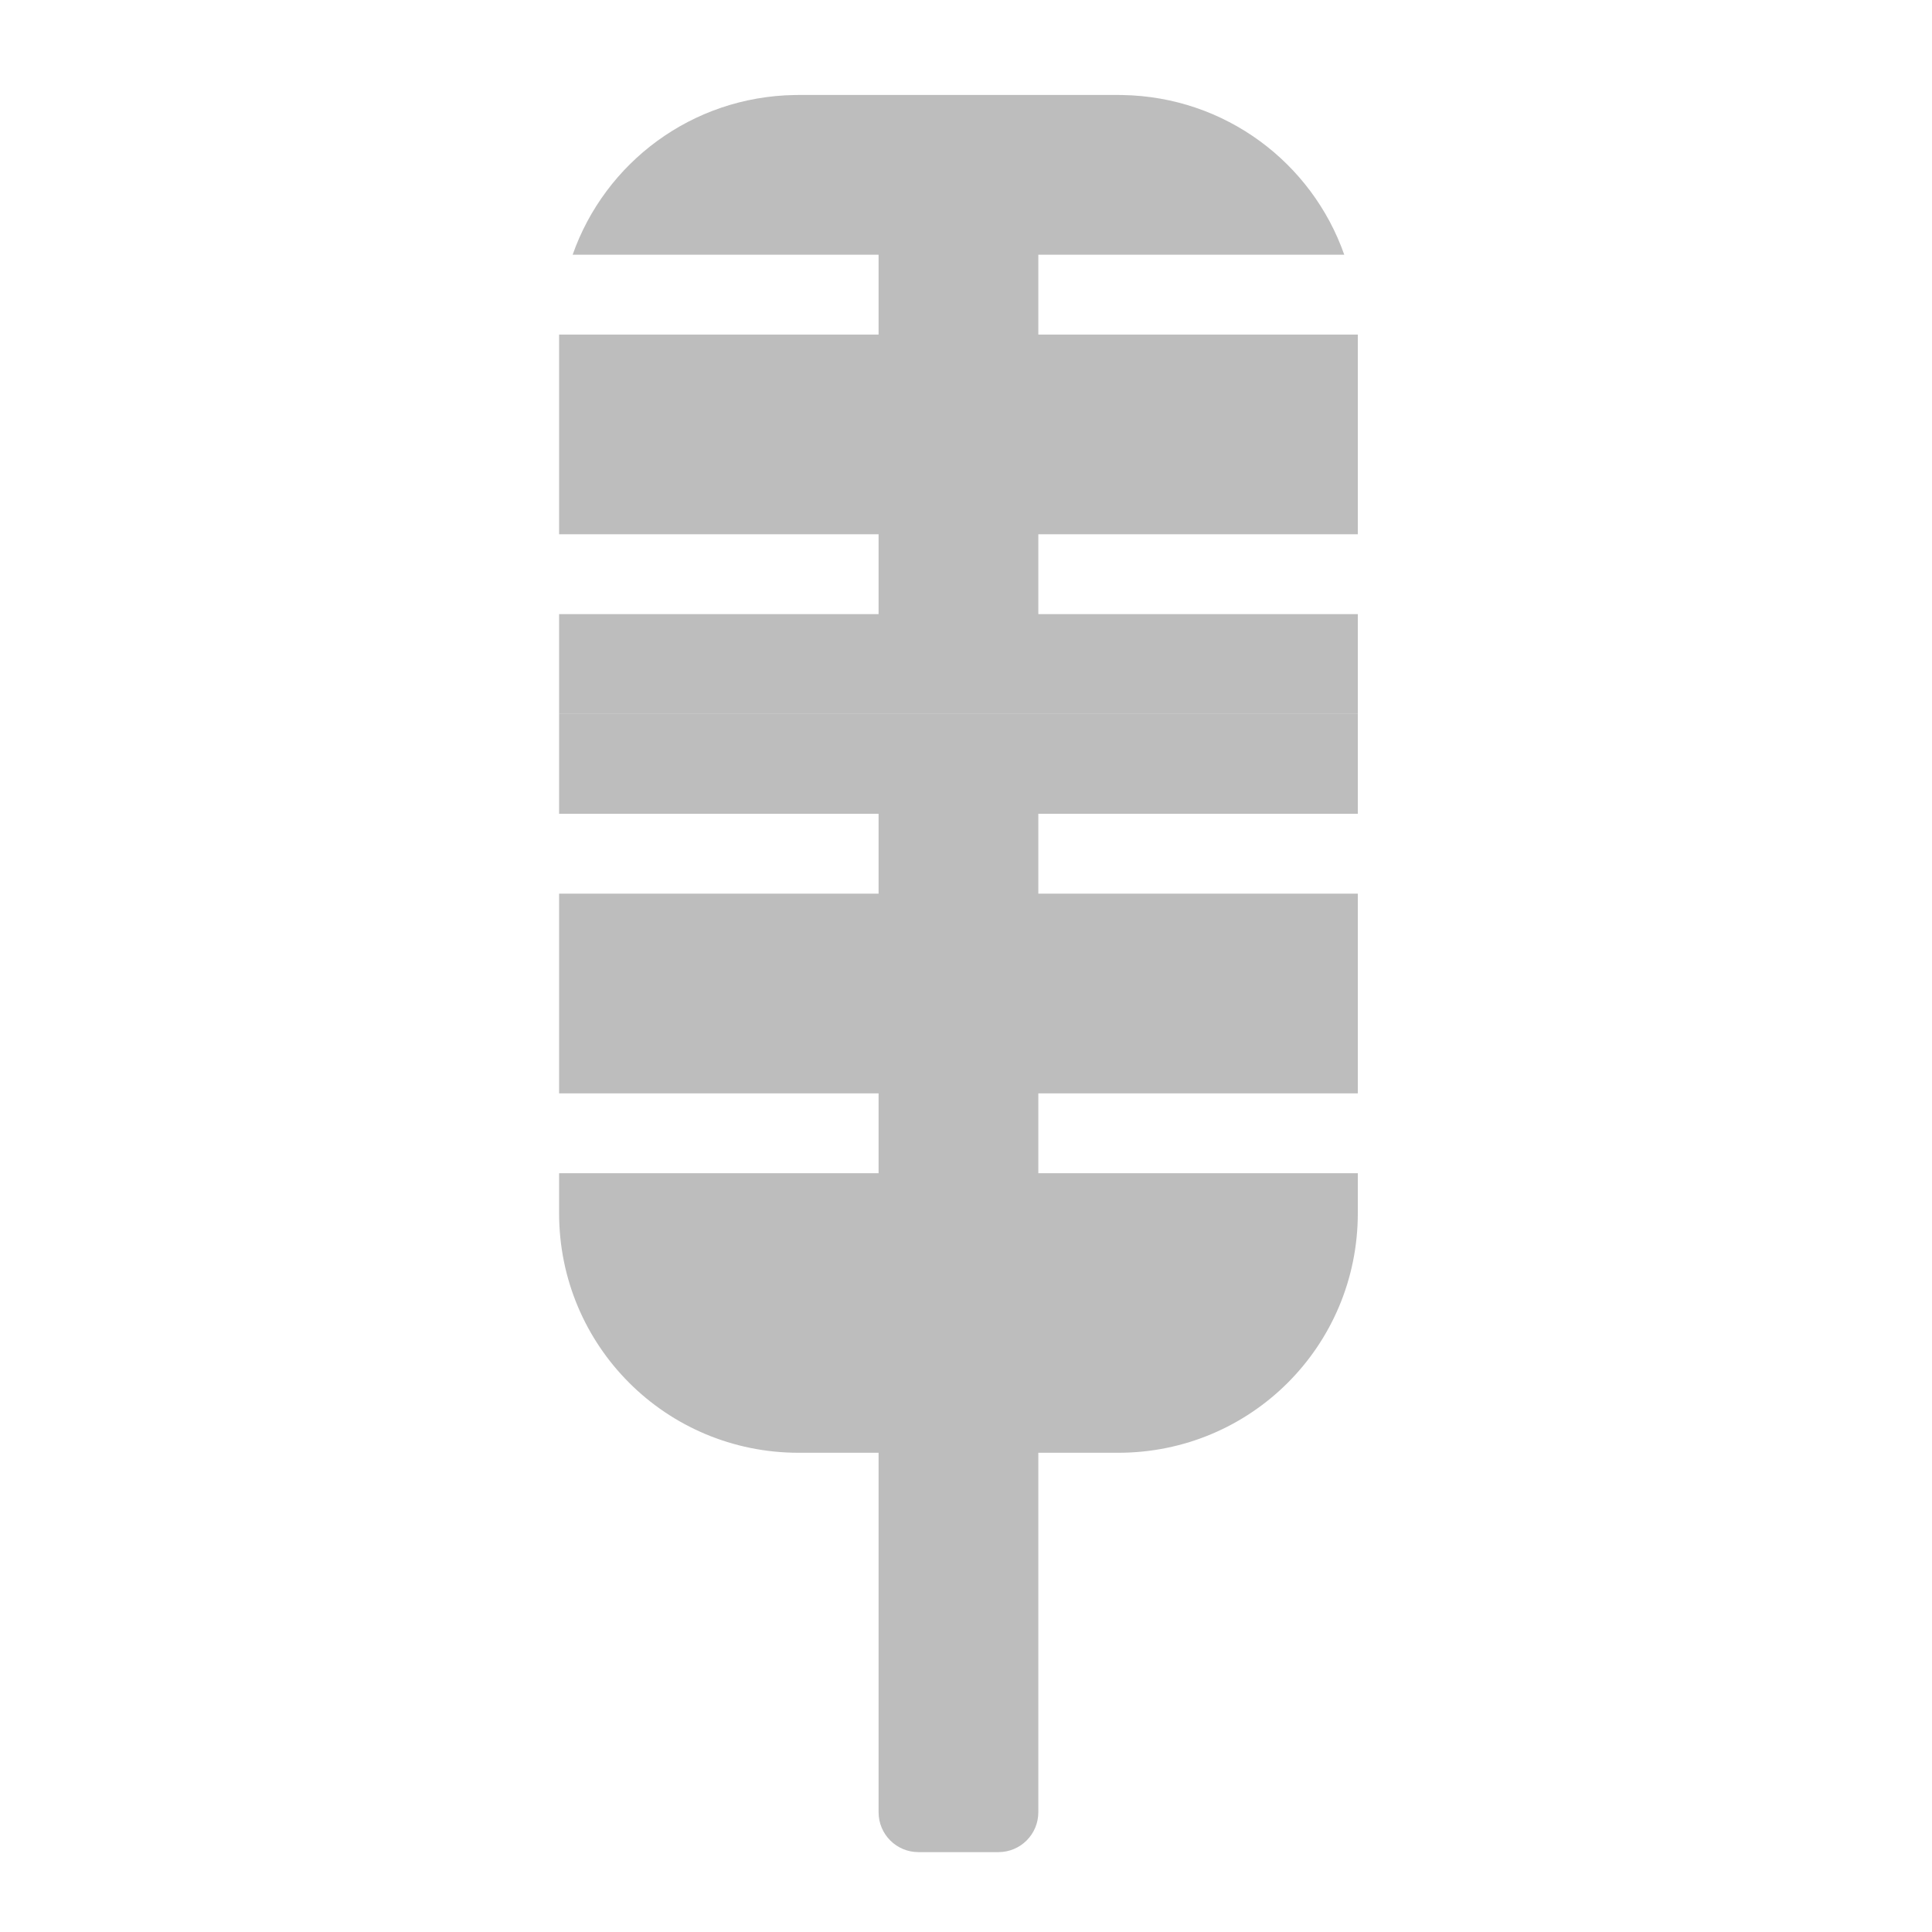
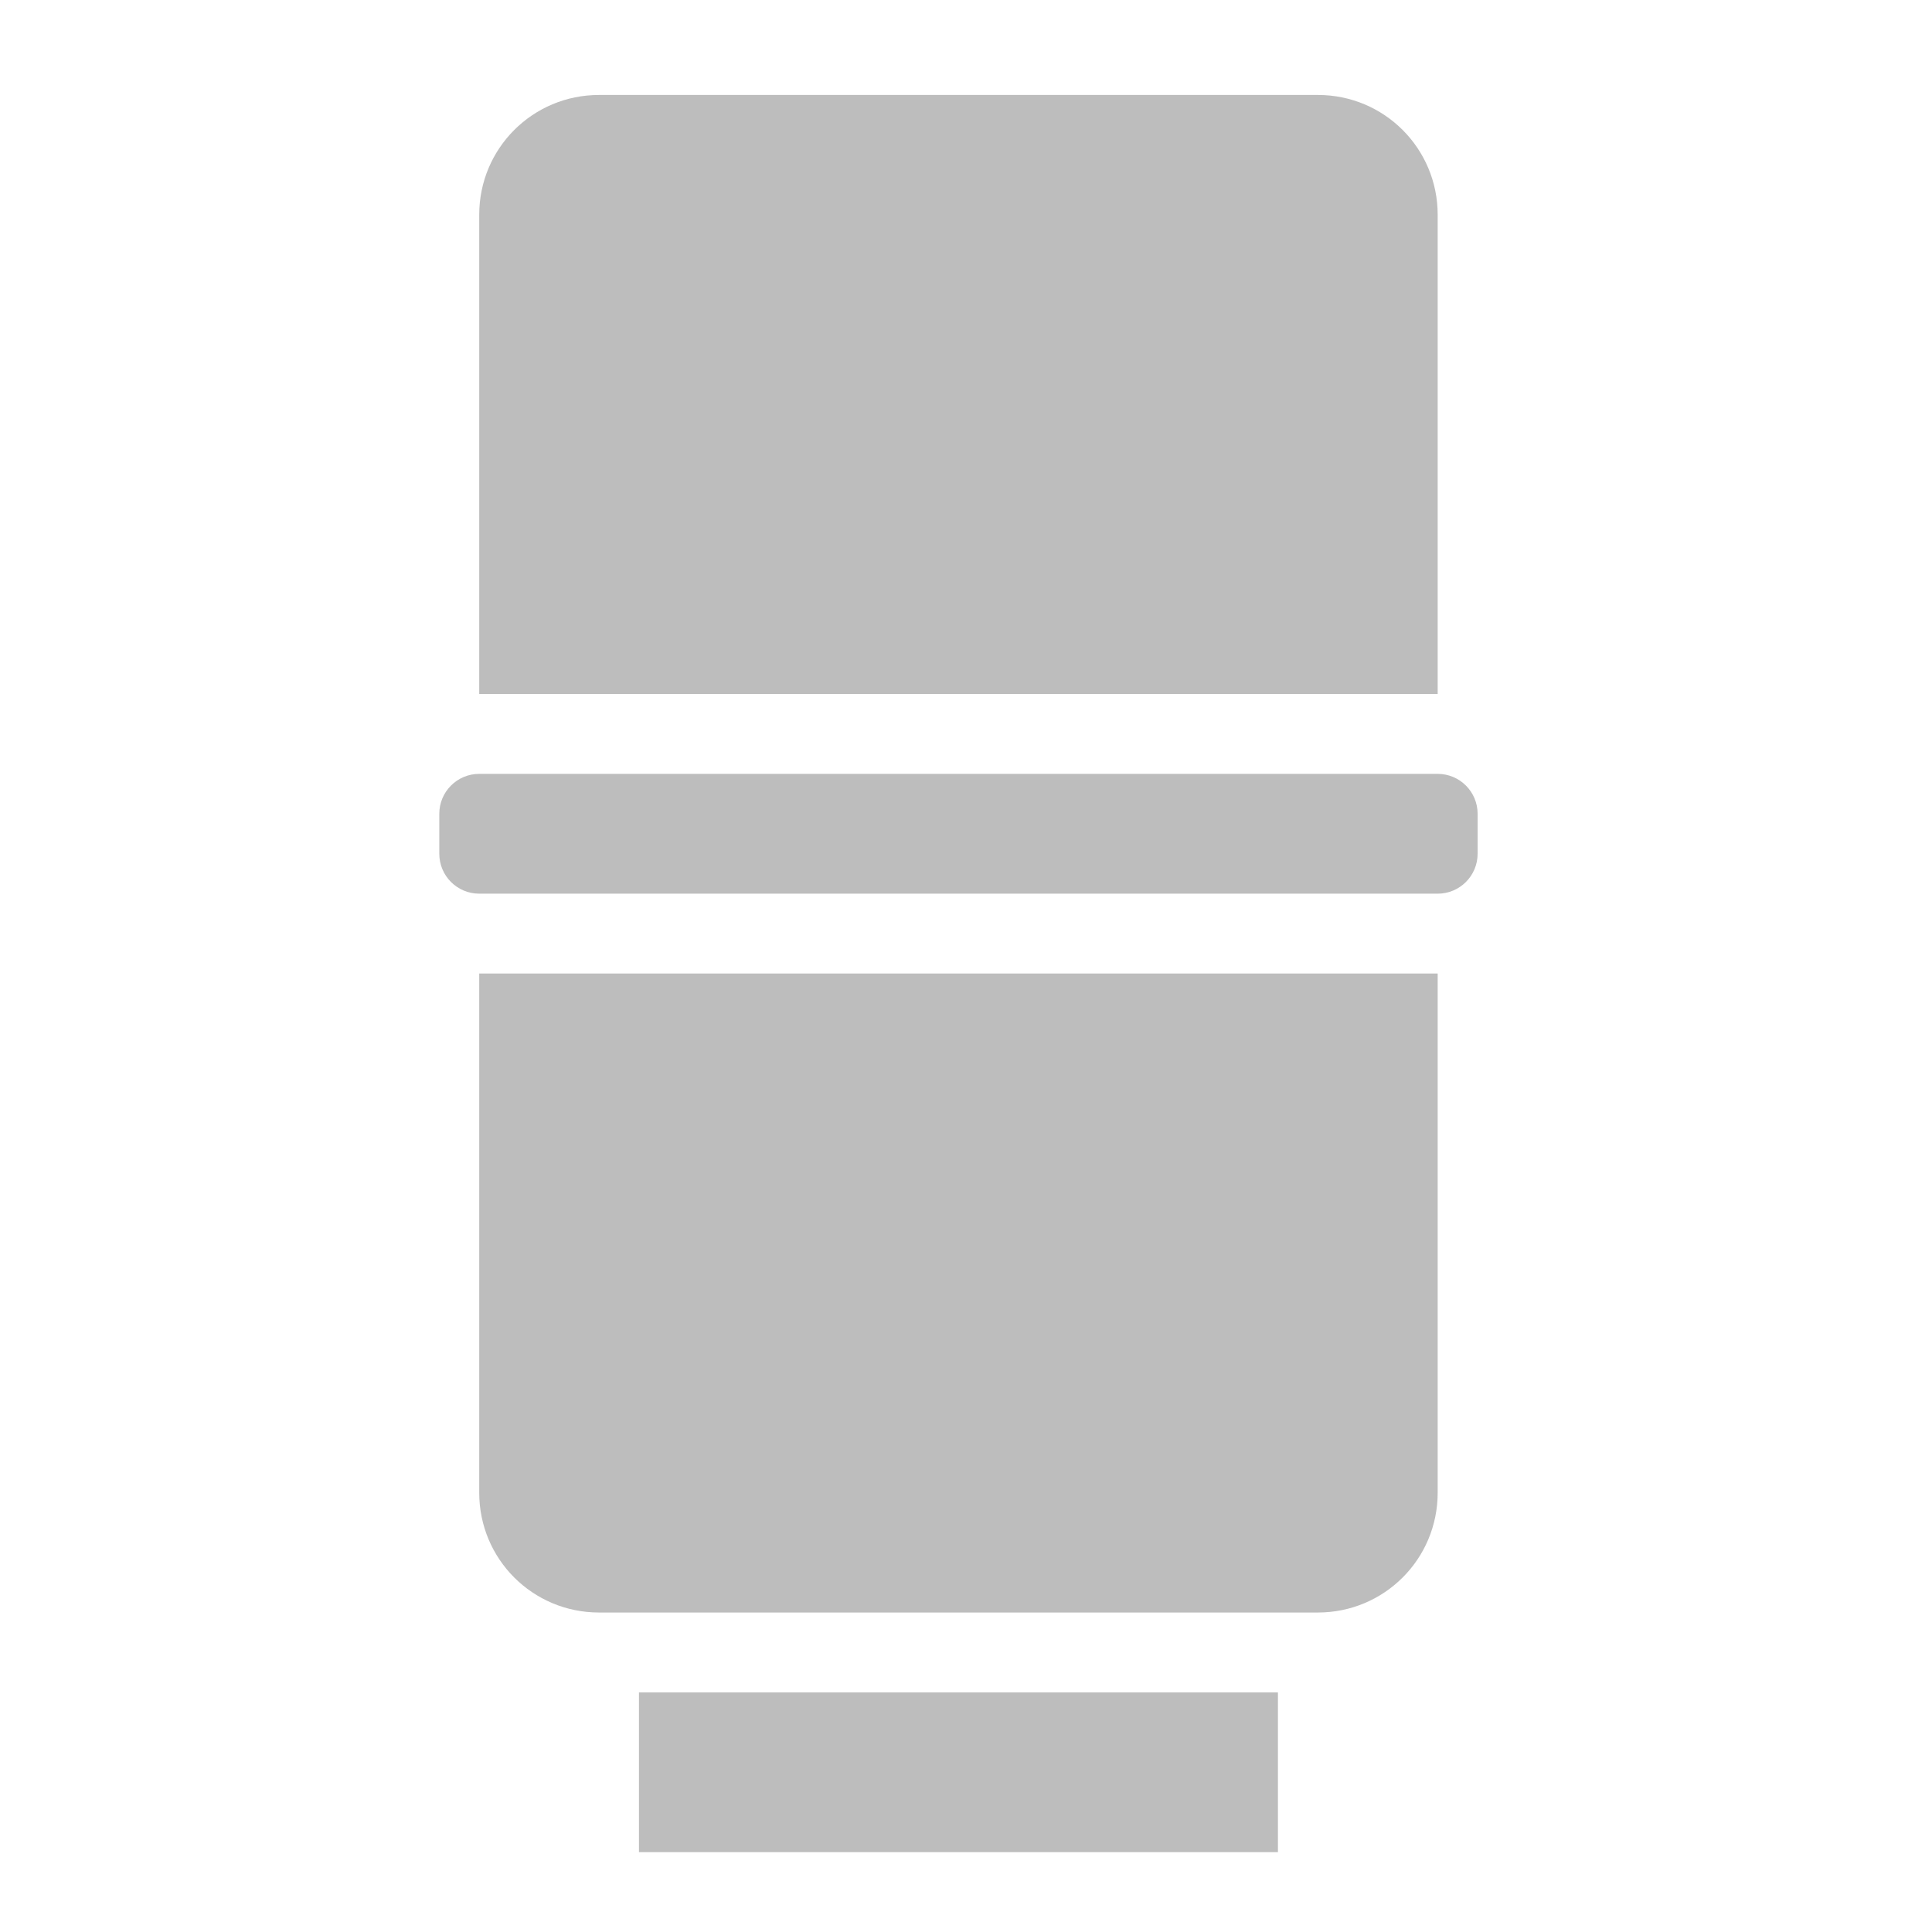
<svg xmlns="http://www.w3.org/2000/svg" width="512mm" height="512mm" viewBox="0 0 512 512" version="1.1" id="svg3705">
  <defs id="defs3699" />
  <g id="layer1" transform="translate(0,215)">
-     <path style="opacity:1;fill:#bdbdbd;fill-opacity:1;stroke:none;stroke-width:1.002;stroke-linecap:round;stroke-linejoin:round;stroke-miterlimit:4;stroke-dasharray:none;stroke-opacity:1;paint-order:normal" d="M 560 715.117 L 560 815.117 L 880 815.117 L 880 895.117 L 560 895.117 L 560 1095.119 L 880 1095.119 L 880 1175.117 L 560 1175.117 L 560 1215.119 C 560 1348.079 667.04 1455.119 800 1455.119 L 880 1455.119 L 880 1815.119 C 880 1837.279 897.84 1855.119 920 1855.119 L 1000 1855.119 C 1022.16 1855.119 1040 1837.279 1040 1815.119 L 1040 1455.119 L 1120 1455.119 C 1252.96 1455.119 1360 1348.079 1360 1215.119 L 1360 1175.117 L 1040 1175.117 L 1040 1095.119 L 1360 1095.119 L 1360 895.117 L 1040 895.117 L 1040 815.117 L 1360 815.117 L 1360 715.117 L 560 715.117 z " transform="matrix(0.2645833,0,0,0.2645833,0,-215)" id="rect834" />
-     <path style="opacity:1;fill:#bdbdbd;fill-opacity:1;stroke:none;stroke-width:1.002;stroke-linecap:round;stroke-linejoin:round;stroke-miterlimit:4;stroke-dasharray:none;stroke-opacity:1;paint-order:normal" d="M 800 95.117 C 798.615 95.117 797.234 95.135 795.857 95.17 C 692.791 96.899 605.952 162.966 573.574 255.117 L 880 255.117 L 880 335.117 L 560 335.117 L 560 535.117 L 880 535.117 L 880 615.117 L 560 615.117 L 560 715.117 L 1360 715.117 L 1360 615.117 L 1040 615.117 L 1040 535.117 L 1360 535.117 L 1360 335.117 L 1040 335.117 L 1040 255.117 L 1346.426 255.117 C 1314.048 162.966 1227.209 96.899 1124.143 95.17 C 1122.766 95.135 1121.385 95.117 1120 95.117 L 800 95.117 z " transform="matrix(0.2645833,0,0,0.2645833,0,-215)" id="path927" />
+     <rect style="opacity:1;fill:#bdbdbd;fill-opacity:1;stroke:none;stroke-width:3;stroke-linecap:round;stroke-linejoin:round;stroke-miterlimit:4;stroke-dasharray:none;stroke-opacity:1;paint-order:normal" id="rect835" width="169.333" height="42.333" x="169.333" y="233.5" rx="0.529" ry="0" />
+     <path style="opacity:1;fill:#bdbdbd;fill-opacity:1;stroke:none;stroke-width:11.339;stroke-linecap:round;stroke-linejoin:round;stroke-miterlimit:4;stroke-dasharray:none;stroke-opacity:1;paint-order:normal" d="M 480,975.118 480,1495.117 c 0,66.48 53.52,120 120,120 h 720 c 66.48,0 120,-53.52 120,-120 l 0,-519.999 z" transform="matrix(0.2645833,0,0,0.2645833,0,-215)" id="rect999" />
+     <path id="path1012" d="m 127,-31.083 0,-127 c 0,-17.59 14.161,-31.75 31.75,-31.75 h 190.5 c 17.59,0 31.75,14.161 31.75,31.75 l 0,127 z" style="opacity:1;fill:#bdbdbd;fill-opacity:1;stroke:none;stroke-width:3;stroke-linecap:round;stroke-linejoin:round;stroke-miterlimit:4;stroke-dasharray:none;stroke-opacity:1;paint-order:normal" />
+     <rect style="opacity:1;fill:#bdbdbd;fill-opacity:1;stroke:none;stroke-width:3;stroke-linecap:round;stroke-linejoin:round;stroke-miterlimit:4;stroke-dasharray:none;stroke-opacity:1;paint-order:normal" id="rect1014" width="275.167" height="31.75" x="116.417" y="-9.917" rx="10.583" ry="10.583" />
  </g>
</svg>
